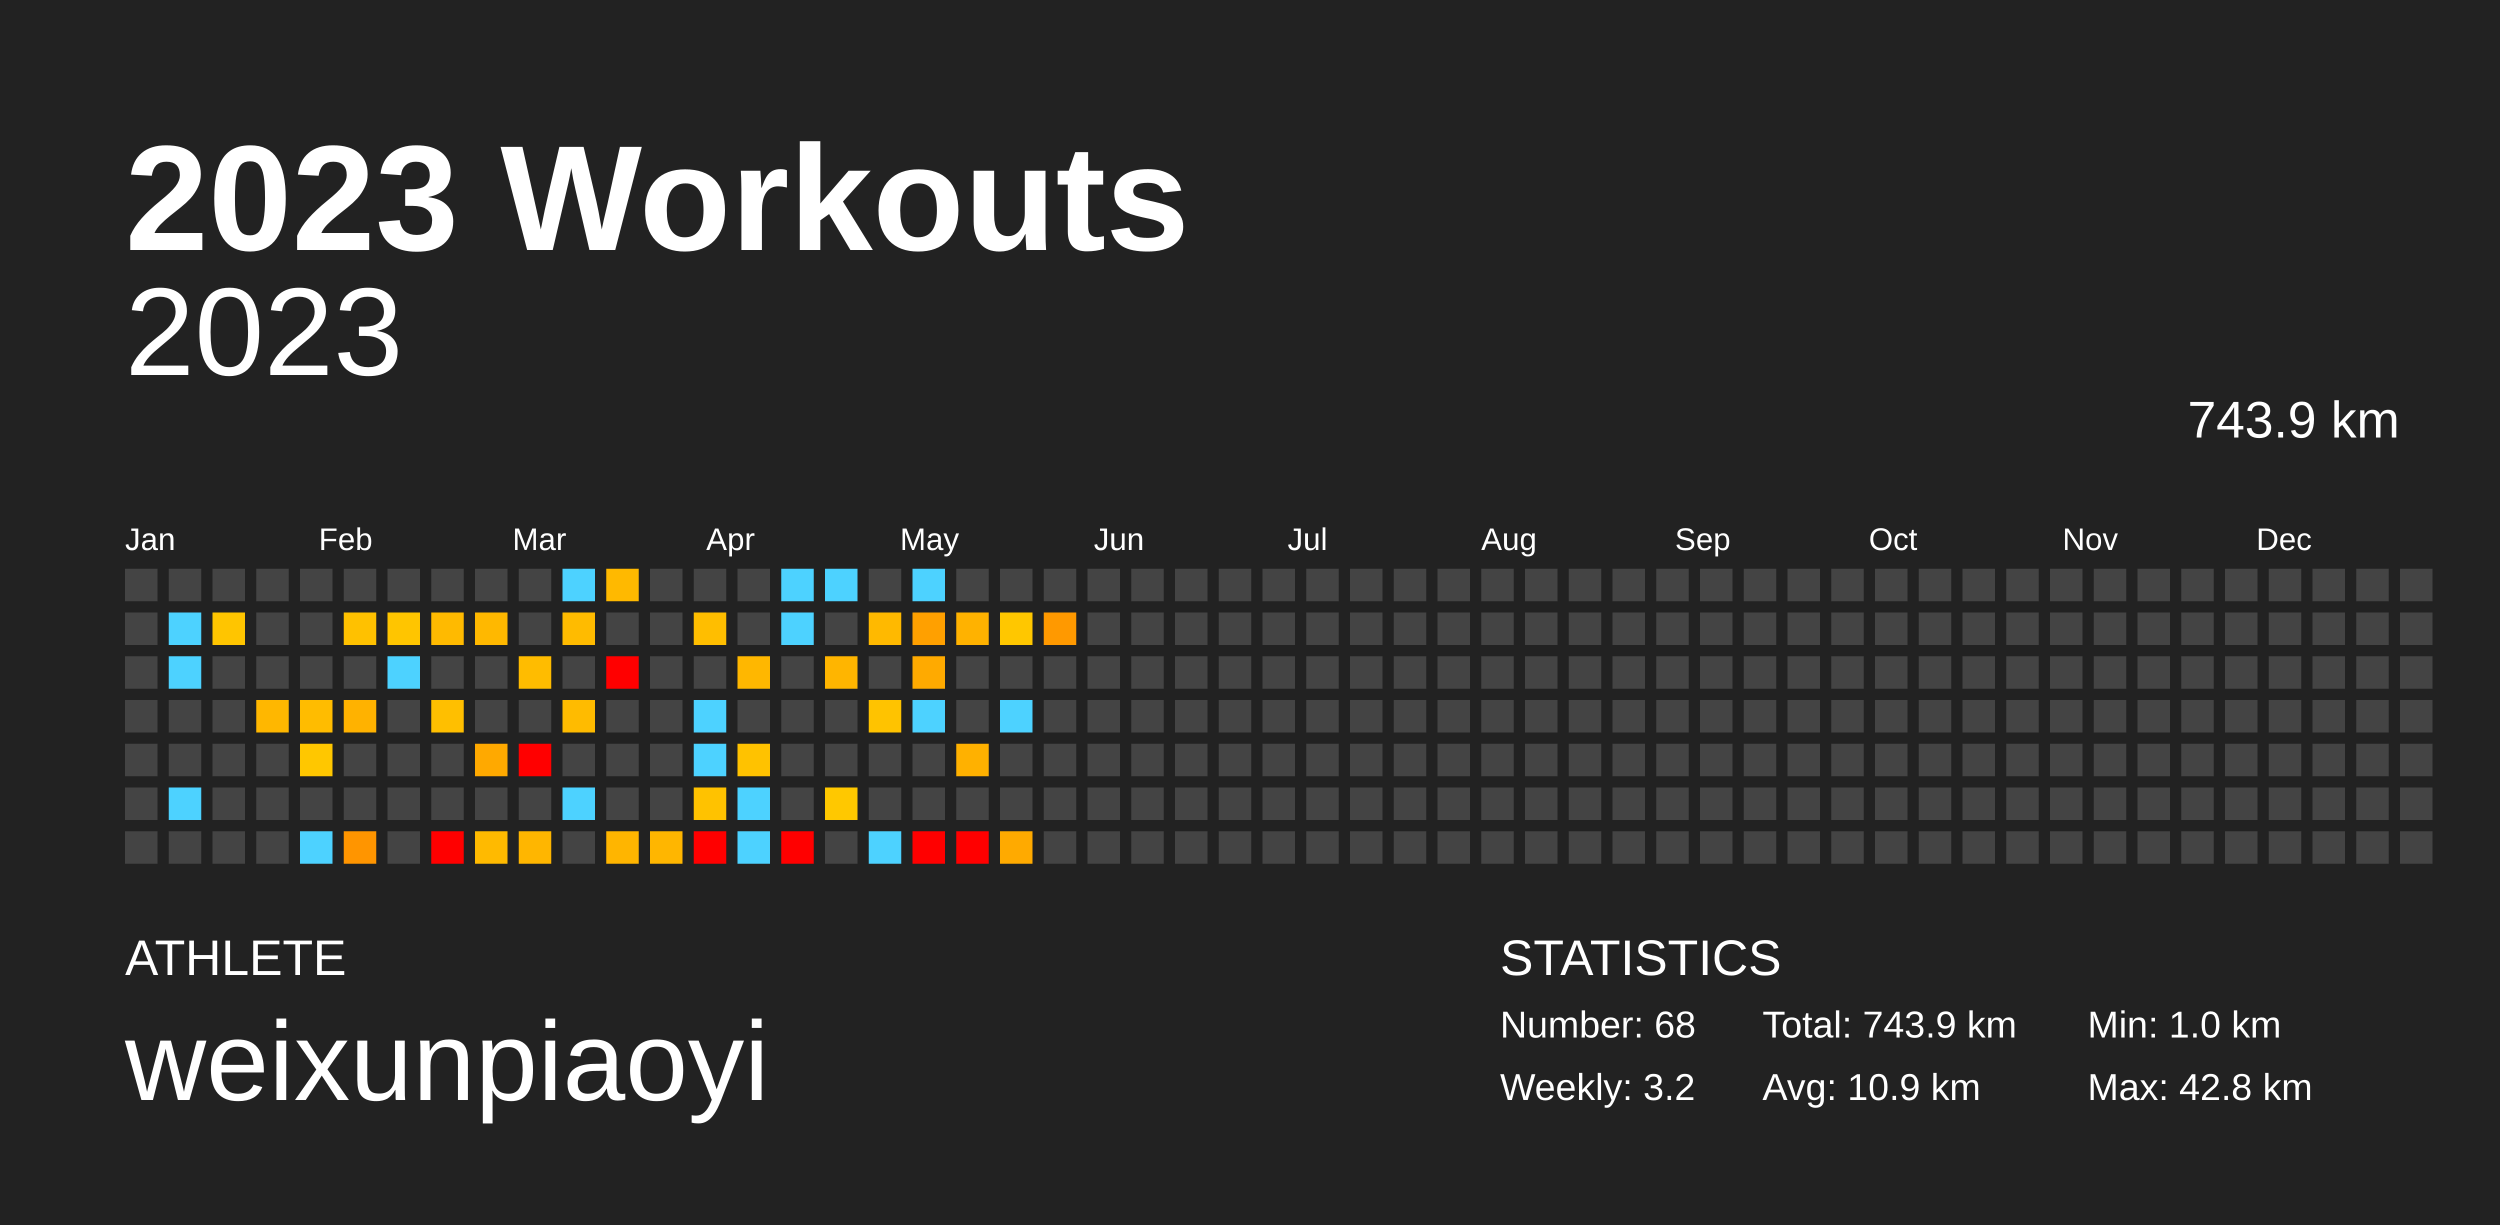
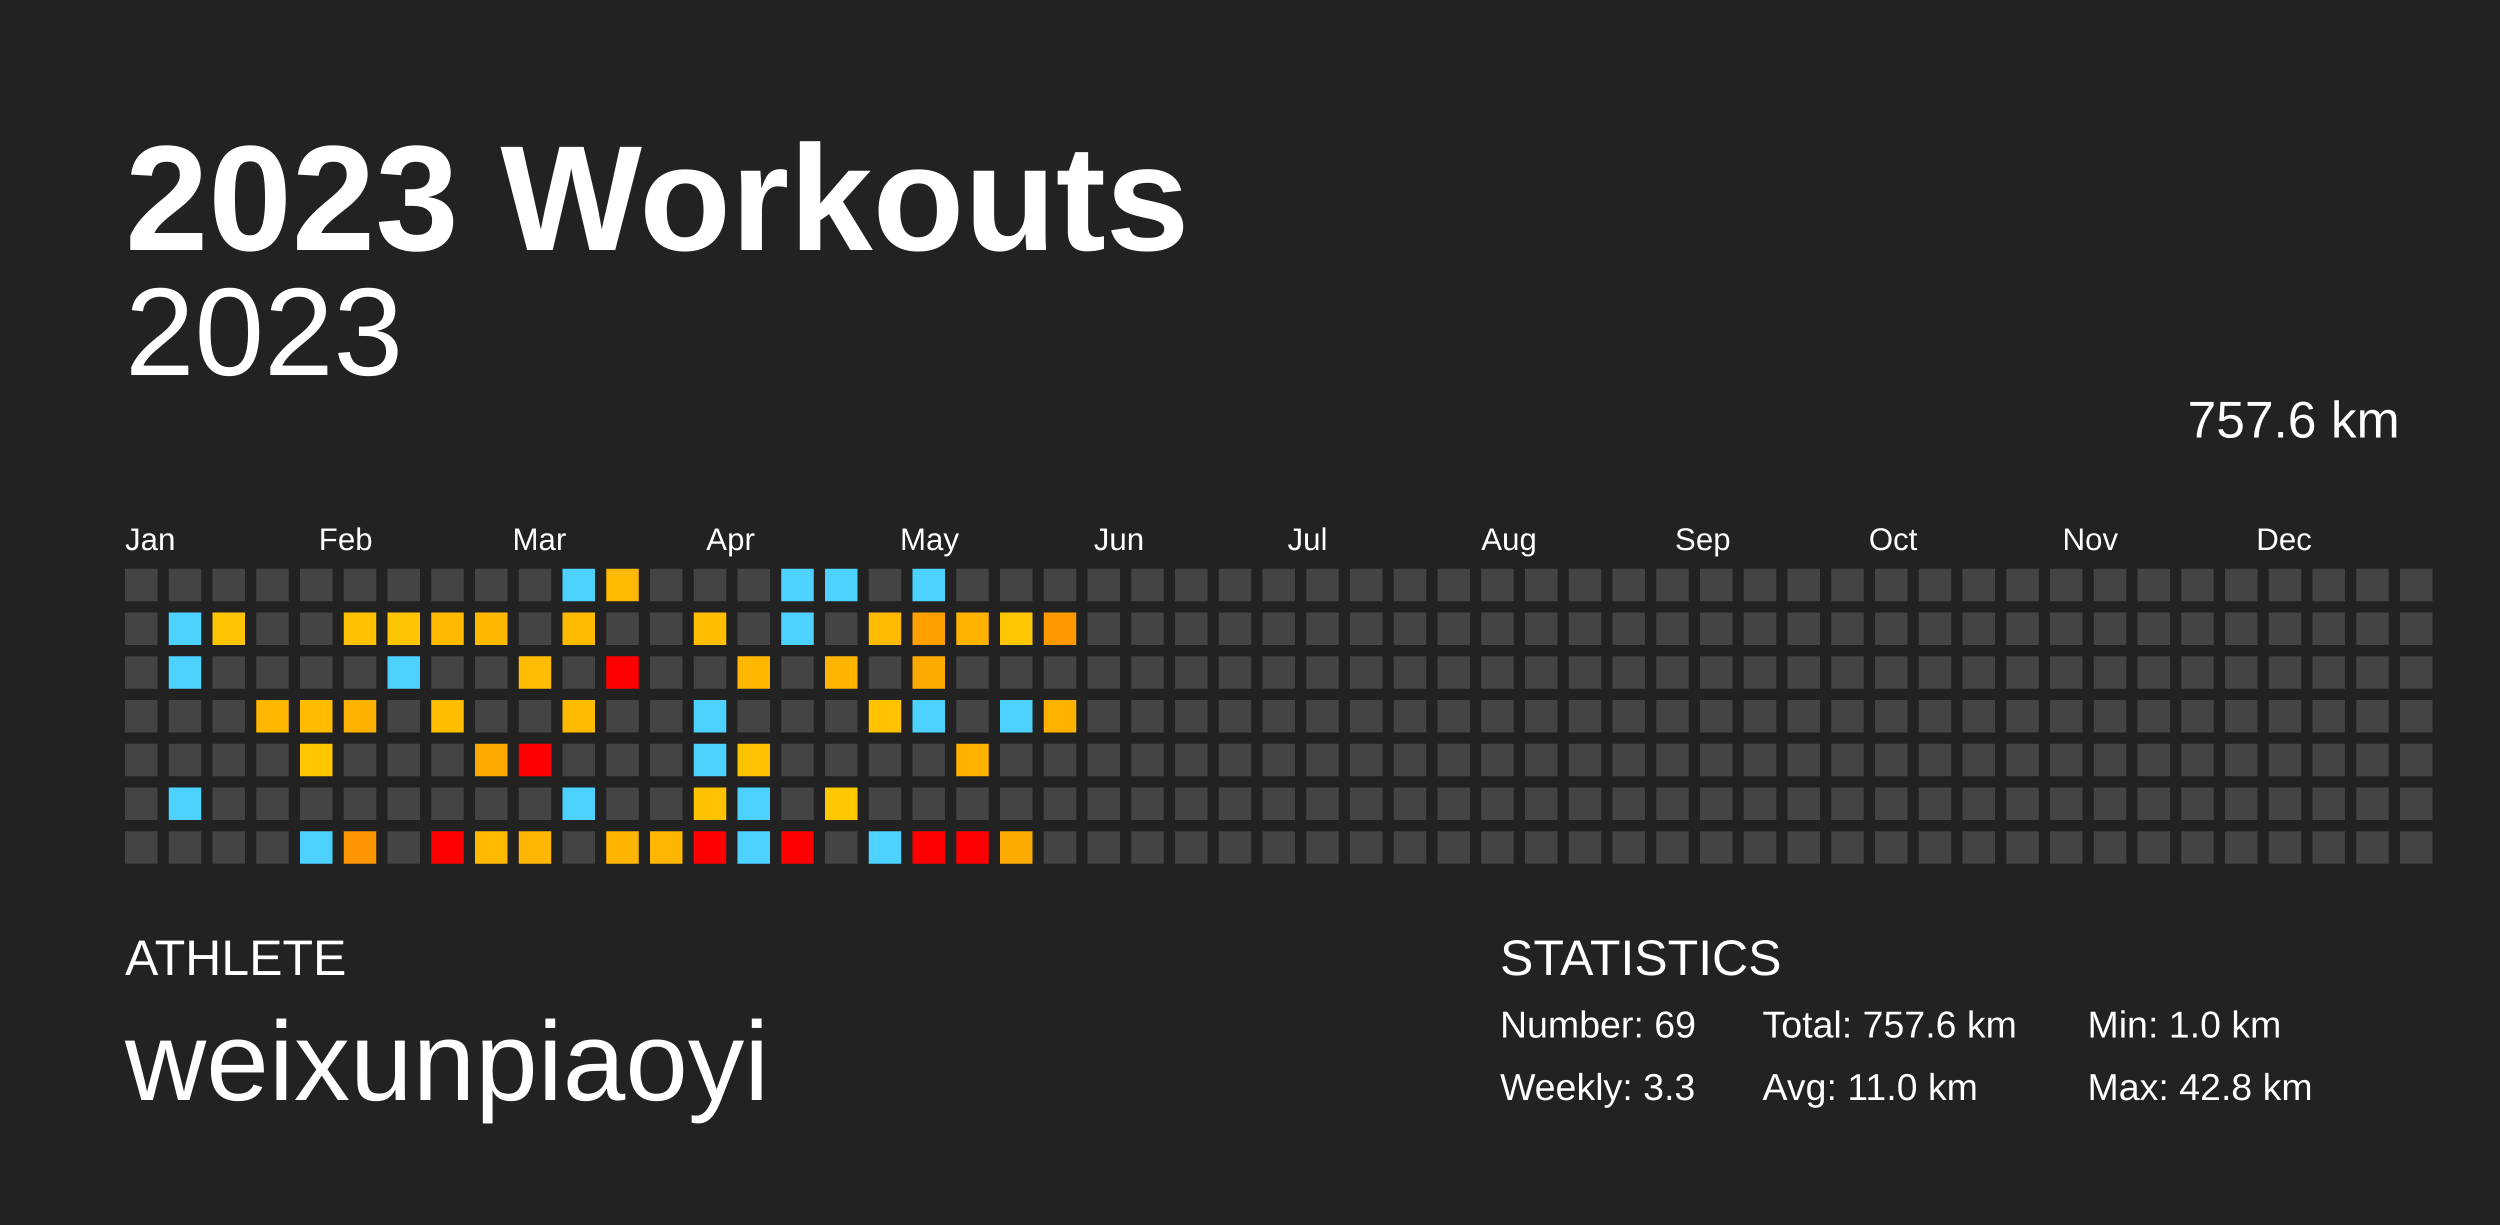
<svg xmlns="http://www.w3.org/2000/svg" baseProfile="full" height="98mm" version="1.1" viewBox="0,0,200,98" width="200mm">
  <defs />
  <rect fill="#222222" height="98" width="200" x="0" y="0" />
  <text fill="#FFFFFF" style="font-size:12px; font-family:Arial; font-weight:bold;" x="10" y="20">2023 Workouts</text>
  <text fill="#FFFFFF" style="font-size:4px; font-family:Arial" x="10" y="78">ATHLETE</text>
  <text fill="#FFFFFF" style="font-size:9px; font-family:Arial" x="10" y="88">weixunpiaoyi</text>
  <text fill="#FFFFFF" style="font-size:4px; font-family:Arial" x="120" y="78">STATISTICS</text>
-   <text fill="#FFFFFF" style="font-size:3px; font-family:Arial" x="120" y="83">Number: 68</text>
-   <text fill="#FFFFFF" style="font-size:3px; font-family:Arial" x="120" y="88">Weekly: 3.2</text>
-   <text fill="#FFFFFF" style="font-size:3px; font-family:Arial" x="141" y="83">Total: 743.9 km</text>
-   <text fill="#FFFFFF" style="font-size:3px; font-family:Arial" x="141" y="88">Avg: 10.9 km</text>
+   <text fill="#FFFFFF" style="font-size:3px; font-family:Arial" x="120" y="83">Number: 69</text>
+   <text fill="#FFFFFF" style="font-size:3px; font-family:Arial" x="120" y="88">Weekly: 3.3</text>
+   <text fill="#FFFFFF" style="font-size:3px; font-family:Arial" x="141" y="83">Total: 757.6 km</text>
+   <text fill="#FFFFFF" style="font-size:3px; font-family:Arial" x="141" y="88">Avg: 11.0 km</text>
  <text fill="#FFFFFF" style="font-size:3px; font-family:Arial" x="167" y="83">Min: 1.0 km</text>
  <text fill="#FFFFFF" style="font-size:3px; font-family:Arial" x="167" y="88">Max: 42.8 km</text>
  <text alignment-baseline="hanging" fill="#FFFFFF" style="font-size:10.0px; font-family:Arial;" x="10" y="30">2023</text>
-   <text alignment-baseline="hanging" fill="#FFFFFF" style="font-size:4.125px; font-family:Arial;" x="175" y="35">743.9 km</text>
+   <text alignment-baseline="hanging" fill="#FFFFFF" style="font-size:4.125px; font-family:Arial;" x="175" y="35">757.6 km</text>
  <text fill="#FFFFFF" style="font-size:2.5px; font-family:Arial" x="10.0" y="44">Jan</text>
  <text fill="#FFFFFF" style="font-size:2.5px; font-family:Arial" x="25.5" y="44">Feb</text>
  <text fill="#FFFFFF" style="font-size:2.5px; font-family:Arial" x="41.0" y="44">Mar</text>
  <text fill="#FFFFFF" style="font-size:2.5px; font-family:Arial" x="56.5" y="44">Apr</text>
  <text fill="#FFFFFF" style="font-size:2.5px; font-family:Arial" x="72.0" y="44">May</text>
  <text fill="#FFFFFF" style="font-size:2.5px; font-family:Arial" x="87.5" y="44">Jun</text>
  <text fill="#FFFFFF" style="font-size:2.5px; font-family:Arial" x="103.0" y="44">Jul</text>
  <text fill="#FFFFFF" style="font-size:2.5px; font-family:Arial" x="118.5" y="44">Aug</text>
  <text fill="#FFFFFF" style="font-size:2.5px; font-family:Arial" x="134.0" y="44">Sep</text>
  <text fill="#FFFFFF" style="font-size:2.5px; font-family:Arial" x="149.5" y="44">Oct</text>
  <text fill="#FFFFFF" style="font-size:2.5px; font-family:Arial" x="165.0" y="44">Nov</text>
  <text fill="#FFFFFF" style="font-size:2.5px; font-family:Arial" x="180.5" y="44">Dec</text>
  <rect fill="#444444" height="2.6" width="2.6" x="10.0" y="45.5" />
  <rect fill="#444444" height="2.6" width="2.6" x="10.0" y="49.0" />
  <rect fill="#444444" height="2.6" width="2.6" x="10.0" y="52.5" />
  <rect fill="#444444" height="2.6" width="2.6" x="10.0" y="56.0" />
  <rect fill="#444444" height="2.6" width="2.6" x="10.0" y="59.5" />
  <rect fill="#444444" height="2.6" width="2.6" x="10.0" y="63.0" />
  <rect fill="#444444" height="2.6" width="2.6" x="10.0" y="66.5" />
  <rect fill="#444444" height="2.6" width="2.6" x="13.5" y="45.5" />
  <rect fill="#4dd2ff" height="2.6" width="2.6" x="13.5" y="49.0" />
  <rect fill="#4dd2ff" height="2.6" width="2.6" x="13.5" y="52.5" />
  <rect fill="#444444" height="2.6" width="2.6" x="13.5" y="56.0" />
  <rect fill="#444444" height="2.6" width="2.6" x="13.5" y="59.5" />
  <rect fill="#4dd2ff" height="2.6" width="2.6" x="13.5" y="63.0" />
  <rect fill="#444444" height="2.6" width="2.6" x="13.5" y="66.5" />
  <rect fill="#444444" height="2.6" width="2.6" x="17.0" y="45.5" />
  <rect fill="#ffc500" height="2.6" width="2.6" x="17.0" y="49.0" />
  <rect fill="#444444" height="2.6" width="2.6" x="17.0" y="52.5" />
  <rect fill="#444444" height="2.6" width="2.6" x="17.0" y="56.0" />
  <rect fill="#444444" height="2.6" width="2.6" x="17.0" y="59.5" />
  <rect fill="#444444" height="2.6" width="2.6" x="17.0" y="63.0" />
  <rect fill="#444444" height="2.6" width="2.6" x="17.0" y="66.5" />
  <rect fill="#444444" height="2.6" width="2.6" x="20.5" y="45.5" />
  <rect fill="#444444" height="2.6" width="2.6" x="20.5" y="49.0" />
  <rect fill="#444444" height="2.6" width="2.6" x="20.5" y="52.5" />
  <rect fill="#ffb700" height="2.6" width="2.6" x="20.5" y="56.0" />
  <rect fill="#444444" height="2.6" width="2.6" x="20.5" y="59.5" />
  <rect fill="#444444" height="2.6" width="2.6" x="20.5" y="63.0" />
  <rect fill="#444444" height="2.6" width="2.6" x="20.5" y="66.5" />
  <rect fill="#444444" height="2.6" width="2.6" x="24.0" y="45.5" />
  <rect fill="#444444" height="2.6" width="2.6" x="24.0" y="49.0" />
  <rect fill="#444444" height="2.6" width="2.6" x="24.0" y="52.5" />
  <rect fill="#ffbc00" height="2.6" width="2.6" x="24.0" y="56.0" />
  <rect fill="#ffc700" height="2.6" width="2.6" x="24.0" y="59.5" />
  <rect fill="#444444" height="2.6" width="2.6" x="24.0" y="63.0" />
  <rect fill="#4dd2ff" height="2.6" width="2.6" x="24.0" y="66.5" />
  <rect fill="#444444" height="2.6" width="2.6" x="27.5" y="45.5" />
  <rect fill="#ffc100" height="2.6" width="2.6" x="27.5" y="49.0" />
  <rect fill="#444444" height="2.6" width="2.6" x="27.5" y="52.5" />
  <rect fill="#ffb200" height="2.6" width="2.6" x="27.5" y="56.0" />
  <rect fill="#444444" height="2.6" width="2.6" x="27.5" y="59.5" />
  <rect fill="#444444" height="2.6" width="2.6" x="27.5" y="63.0" />
  <rect fill="#ff9500" height="2.6" width="2.6" x="27.5" y="66.5" />
  <rect fill="#444444" height="2.6" width="2.6" x="31.0" y="45.5" />
  <rect fill="#ffc500" height="2.6" width="2.6" x="31.0" y="49.0" />
  <rect fill="#4dd2ff" height="2.6" width="2.6" x="31.0" y="52.5" />
  <rect fill="#444444" height="2.6" width="2.6" x="31.0" y="56.0" />
  <rect fill="#444444" height="2.6" width="2.6" x="31.0" y="59.5" />
  <rect fill="#444444" height="2.6" width="2.6" x="31.0" y="63.0" />
  <rect fill="#444444" height="2.6" width="2.6" x="31.0" y="66.5" />
  <rect fill="#444444" height="2.6" width="2.6" x="34.5" y="45.5" />
  <rect fill="#ffba00" height="2.6" width="2.6" x="34.5" y="49.0" />
  <rect fill="#444444" height="2.6" width="2.6" x="34.5" y="52.5" />
  <rect fill="#ffbf00" height="2.6" width="2.6" x="34.5" y="56.0" />
  <rect fill="#444444" height="2.6" width="2.6" x="34.5" y="59.5" />
  <rect fill="#444444" height="2.6" width="2.6" x="34.5" y="63.0" />
  <rect fill="red" height="2.6" width="2.6" x="34.5" y="66.5" />
  <rect fill="#444444" height="2.6" width="2.6" x="38.0" y="45.5" />
  <rect fill="#ffb800" height="2.6" width="2.6" x="38.0" y="49.0" />
  <rect fill="#444444" height="2.6" width="2.6" x="38.0" y="52.5" />
  <rect fill="#444444" height="2.6" width="2.6" x="38.0" y="56.0" />
  <rect fill="#ffa900" height="2.6" width="2.6" x="38.0" y="59.5" />
  <rect fill="#444444" height="2.6" width="2.6" x="38.0" y="63.0" />
  <rect fill="#ffba00" height="2.6" width="2.6" x="38.0" y="66.5" />
  <rect fill="#444444" height="2.6" width="2.6" x="41.5" y="45.5" />
  <rect fill="#444444" height="2.6" width="2.6" x="41.5" y="49.0" />
  <rect fill="#ffbc00" height="2.6" width="2.6" x="41.5" y="52.5" />
  <rect fill="#444444" height="2.6" width="2.6" x="41.5" y="56.0" />
  <rect fill="red" height="2.6" width="2.6" x="41.5" y="59.5" />
  <rect fill="#444444" height="2.6" width="2.6" x="41.5" y="63.0" />
  <rect fill="#ffb600" height="2.6" width="2.6" x="41.5" y="66.5" />
  <rect fill="#4dd2ff" height="2.6" width="2.6" x="45.0" y="45.5" />
  <rect fill="#ffbb00" height="2.6" width="2.6" x="45.0" y="49.0" />
  <rect fill="#444444" height="2.6" width="2.6" x="45.0" y="52.5" />
  <rect fill="#ffbb00" height="2.6" width="2.6" x="45.0" y="56.0" />
  <rect fill="#444444" height="2.6" width="2.6" x="45.0" y="59.5" />
  <rect fill="#4dd2ff" height="2.6" width="2.6" x="45.0" y="63.0" />
  <rect fill="#444444" height="2.6" width="2.6" x="45.0" y="66.5" />
  <rect fill="#ffb900" height="2.6" width="2.6" x="48.5" y="45.5" />
  <rect fill="#444444" height="2.6" width="2.6" x="48.5" y="49.0" />
  <rect fill="red" height="2.6" width="2.6" x="48.5" y="52.5" />
  <rect fill="#444444" height="2.6" width="2.6" x="48.5" y="56.0" />
  <rect fill="#444444" height="2.6" width="2.6" x="48.5" y="59.5" />
  <rect fill="#444444" height="2.6" width="2.6" x="48.5" y="63.0" />
  <rect fill="#ffb500" height="2.6" width="2.6" x="48.5" y="66.5" />
  <rect fill="#444444" height="2.6" width="2.6" x="52.0" y="45.5" />
  <rect fill="#444444" height="2.6" width="2.6" x="52.0" y="49.0" />
  <rect fill="#444444" height="2.6" width="2.6" x="52.0" y="52.5" />
  <rect fill="#444444" height="2.6" width="2.6" x="52.0" y="56.0" />
  <rect fill="#444444" height="2.6" width="2.6" x="52.0" y="59.5" />
  <rect fill="#444444" height="2.6" width="2.6" x="52.0" y="63.0" />
  <rect fill="#ffb600" height="2.6" width="2.6" x="52.0" y="66.5" />
  <rect fill="#444444" height="2.6" width="2.6" x="55.5" y="45.5" />
  <rect fill="#ffbe00" height="2.6" width="2.6" x="55.5" y="49.0" />
  <rect fill="#444444" height="2.6" width="2.6" x="55.5" y="52.5" />
  <rect fill="#4dd2ff" height="2.6" width="2.6" x="55.5" y="56.0" />
  <rect fill="#4dd2ff" height="2.6" width="2.6" x="55.5" y="59.5" />
  <rect fill="#ffc200" height="2.6" width="2.6" x="55.5" y="63.0" />
  <rect fill="red" height="2.6" width="2.6" x="55.5" y="66.5" />
  <rect fill="#444444" height="2.6" width="2.6" x="59.0" y="45.5" />
  <rect fill="#444444" height="2.6" width="2.6" x="59.0" y="49.0" />
  <rect fill="#ffb700" height="2.6" width="2.6" x="59.0" y="52.5" />
  <rect fill="#444444" height="2.6" width="2.6" x="59.0" y="56.0" />
  <rect fill="#ffc200" height="2.6" width="2.6" x="59.0" y="59.5" />
  <rect fill="#4dd2ff" height="2.6" width="2.6" x="59.0" y="63.0" />
  <rect fill="#4dd2ff" height="2.6" width="2.6" x="59.0" y="66.5" />
  <rect fill="#4dd2ff" height="2.6" width="2.6" x="62.5" y="45.5" />
  <rect fill="#4dd2ff" height="2.6" width="2.6" x="62.5" y="49.0" />
  <rect fill="#444444" height="2.6" width="2.6" x="62.5" y="52.5" />
  <rect fill="#444444" height="2.6" width="2.6" x="62.5" y="56.0" />
  <rect fill="#444444" height="2.6" width="2.6" x="62.5" y="59.5" />
  <rect fill="#444444" height="2.6" width="2.6" x="62.5" y="63.0" />
  <rect fill="red" height="2.6" width="2.6" x="62.5" y="66.5" />
  <rect fill="#4dd2ff" height="2.6" width="2.6" x="66.0" y="45.5" />
  <rect fill="#444444" height="2.6" width="2.6" x="66.0" y="49.0" />
  <rect fill="#ffb500" height="2.6" width="2.6" x="66.0" y="52.5" />
  <rect fill="#444444" height="2.6" width="2.6" x="66.0" y="56.0" />
  <rect fill="#444444" height="2.6" width="2.6" x="66.0" y="59.5" />
  <rect fill="#ffc800" height="2.6" width="2.6" x="66.0" y="63.0" />
  <rect fill="#444444" height="2.6" width="2.6" x="66.0" y="66.5" />
  <rect fill="#444444" height="2.6" width="2.6" x="69.5" y="45.5" />
  <rect fill="#ffb900" height="2.6" width="2.6" x="69.5" y="49.0" />
  <rect fill="#444444" height="2.6" width="2.6" x="69.5" y="52.5" />
  <rect fill="#ffc300" height="2.6" width="2.6" x="69.5" y="56.0" />
  <rect fill="#444444" height="2.6" width="2.6" x="69.5" y="59.5" />
  <rect fill="#444444" height="2.6" width="2.6" x="69.5" y="63.0" />
  <rect fill="#4dd2ff" height="2.6" width="2.6" x="69.5" y="66.5" />
  <rect fill="#4dd2ff" height="2.6" width="2.6" x="73.0" y="45.5" />
  <rect fill="#ffa000" height="2.6" width="2.6" x="73.0" y="49.0" />
  <rect fill="#ffaa00" height="2.6" width="2.6" x="73.0" y="52.5" />
  <rect fill="#4dd2ff" height="2.6" width="2.6" x="73.0" y="56.0" />
  <rect fill="#444444" height="2.6" width="2.6" x="73.0" y="59.5" />
  <rect fill="#444444" height="2.6" width="2.6" x="73.0" y="63.0" />
  <rect fill="red" height="2.6" width="2.6" x="73.0" y="66.5" />
  <rect fill="#444444" height="2.6" width="2.6" x="76.5" y="45.5" />
  <rect fill="#ffb200" height="2.6" width="2.6" x="76.5" y="49.0" />
  <rect fill="#444444" height="2.6" width="2.6" x="76.5" y="52.5" />
  <rect fill="#444444" height="2.6" width="2.6" x="76.5" y="56.0" />
  <rect fill="#ffb100" height="2.6" width="2.6" x="76.5" y="59.5" />
  <rect fill="#444444" height="2.6" width="2.6" x="76.5" y="63.0" />
  <rect fill="red" height="2.6" width="2.6" x="76.5" y="66.5" />
  <rect fill="#444444" height="2.6" width="2.6" x="80.0" y="45.5" />
  <rect fill="#ffc700" height="2.6" width="2.6" x="80.0" y="49.0" />
  <rect fill="#444444" height="2.6" width="2.6" x="80.0" y="52.5" />
  <rect fill="#4dd2ff" height="2.6" width="2.6" x="80.0" y="56.0" />
  <rect fill="#444444" height="2.6" width="2.6" x="80.0" y="59.5" />
  <rect fill="#444444" height="2.6" width="2.6" x="80.0" y="63.0" />
  <rect fill="#ffaa00" height="2.6" width="2.6" x="80.0" y="66.5" />
  <rect fill="#444444" height="2.6" width="2.6" x="83.5" y="45.5" />
  <rect fill="#ff9900" height="2.6" width="2.6" x="83.5" y="49.0" />
  <rect fill="#444444" height="2.6" width="2.6" x="83.5" y="52.5" />
-   <rect fill="#444444" height="2.6" width="2.6" x="83.5" y="56.0" />
+   <rect fill="#ffb200" height="2.6" width="2.6" x="83.5" y="56.0" />
  <rect fill="#444444" height="2.6" width="2.6" x="83.5" y="59.5" />
  <rect fill="#444444" height="2.6" width="2.6" x="83.5" y="63.0" />
  <rect fill="#444444" height="2.6" width="2.6" x="83.5" y="66.5" />
  <rect fill="#444444" height="2.6" width="2.6" x="87.0" y="45.5" />
  <rect fill="#444444" height="2.6" width="2.6" x="87.0" y="49.0" />
  <rect fill="#444444" height="2.6" width="2.6" x="87.0" y="52.5" />
  <rect fill="#444444" height="2.6" width="2.6" x="87.0" y="56.0" />
  <rect fill="#444444" height="2.6" width="2.6" x="87.0" y="59.5" />
  <rect fill="#444444" height="2.6" width="2.6" x="87.0" y="63.0" />
  <rect fill="#444444" height="2.6" width="2.6" x="87.0" y="66.5" />
  <rect fill="#444444" height="2.6" width="2.6" x="90.5" y="45.5" />
  <rect fill="#444444" height="2.6" width="2.6" x="90.5" y="49.0" />
  <rect fill="#444444" height="2.6" width="2.6" x="90.5" y="52.5" />
  <rect fill="#444444" height="2.6" width="2.6" x="90.5" y="56.0" />
  <rect fill="#444444" height="2.6" width="2.6" x="90.5" y="59.5" />
  <rect fill="#444444" height="2.6" width="2.6" x="90.5" y="63.0" />
  <rect fill="#444444" height="2.6" width="2.6" x="90.5" y="66.5" />
  <rect fill="#444444" height="2.6" width="2.6" x="94.0" y="45.5" />
  <rect fill="#444444" height="2.6" width="2.6" x="94.0" y="49.0" />
  <rect fill="#444444" height="2.6" width="2.6" x="94.0" y="52.5" />
  <rect fill="#444444" height="2.6" width="2.6" x="94.0" y="56.0" />
  <rect fill="#444444" height="2.6" width="2.6" x="94.0" y="59.5" />
  <rect fill="#444444" height="2.6" width="2.6" x="94.0" y="63.0" />
  <rect fill="#444444" height="2.6" width="2.6" x="94.0" y="66.5" />
  <rect fill="#444444" height="2.6" width="2.6" x="97.5" y="45.5" />
  <rect fill="#444444" height="2.6" width="2.6" x="97.5" y="49.0" />
  <rect fill="#444444" height="2.6" width="2.6" x="97.5" y="52.5" />
  <rect fill="#444444" height="2.6" width="2.6" x="97.5" y="56.0" />
  <rect fill="#444444" height="2.6" width="2.6" x="97.5" y="59.5" />
  <rect fill="#444444" height="2.6" width="2.6" x="97.5" y="63.0" />
  <rect fill="#444444" height="2.6" width="2.6" x="97.5" y="66.5" />
  <rect fill="#444444" height="2.6" width="2.6" x="101.0" y="45.5" />
  <rect fill="#444444" height="2.6" width="2.6" x="101.0" y="49.0" />
  <rect fill="#444444" height="2.6" width="2.6" x="101.0" y="52.5" />
  <rect fill="#444444" height="2.6" width="2.6" x="101.0" y="56.0" />
  <rect fill="#444444" height="2.6" width="2.6" x="101.0" y="59.5" />
  <rect fill="#444444" height="2.6" width="2.6" x="101.0" y="63.0" />
  <rect fill="#444444" height="2.6" width="2.6" x="101.0" y="66.5" />
  <rect fill="#444444" height="2.6" width="2.6" x="104.5" y="45.5" />
  <rect fill="#444444" height="2.6" width="2.6" x="104.5" y="49.0" />
  <rect fill="#444444" height="2.6" width="2.6" x="104.5" y="52.5" />
  <rect fill="#444444" height="2.6" width="2.6" x="104.5" y="56.0" />
  <rect fill="#444444" height="2.6" width="2.6" x="104.5" y="59.5" />
  <rect fill="#444444" height="2.6" width="2.6" x="104.5" y="63.0" />
  <rect fill="#444444" height="2.6" width="2.6" x="104.5" y="66.5" />
  <rect fill="#444444" height="2.6" width="2.6" x="108.0" y="45.5" />
  <rect fill="#444444" height="2.6" width="2.6" x="108.0" y="49.0" />
  <rect fill="#444444" height="2.6" width="2.6" x="108.0" y="52.5" />
  <rect fill="#444444" height="2.6" width="2.6" x="108.0" y="56.0" />
  <rect fill="#444444" height="2.6" width="2.6" x="108.0" y="59.5" />
  <rect fill="#444444" height="2.6" width="2.6" x="108.0" y="63.0" />
  <rect fill="#444444" height="2.6" width="2.6" x="108.0" y="66.5" />
  <rect fill="#444444" height="2.6" width="2.6" x="111.5" y="45.5" />
  <rect fill="#444444" height="2.6" width="2.6" x="111.5" y="49.0" />
  <rect fill="#444444" height="2.6" width="2.6" x="111.5" y="52.5" />
  <rect fill="#444444" height="2.6" width="2.6" x="111.5" y="56.0" />
  <rect fill="#444444" height="2.6" width="2.6" x="111.5" y="59.5" />
  <rect fill="#444444" height="2.6" width="2.6" x="111.5" y="63.0" />
  <rect fill="#444444" height="2.6" width="2.6" x="111.5" y="66.5" />
  <rect fill="#444444" height="2.6" width="2.6" x="115.0" y="45.5" />
  <rect fill="#444444" height="2.6" width="2.6" x="115.0" y="49.0" />
  <rect fill="#444444" height="2.6" width="2.6" x="115.0" y="52.5" />
  <rect fill="#444444" height="2.6" width="2.6" x="115.0" y="56.0" />
  <rect fill="#444444" height="2.6" width="2.6" x="115.0" y="59.5" />
  <rect fill="#444444" height="2.6" width="2.6" x="115.0" y="63.0" />
  <rect fill="#444444" height="2.6" width="2.6" x="115.0" y="66.5" />
  <rect fill="#444444" height="2.6" width="2.6" x="118.5" y="45.5" />
  <rect fill="#444444" height="2.6" width="2.6" x="118.5" y="49.0" />
  <rect fill="#444444" height="2.6" width="2.6" x="118.5" y="52.5" />
  <rect fill="#444444" height="2.6" width="2.6" x="118.5" y="56.0" />
  <rect fill="#444444" height="2.6" width="2.6" x="118.5" y="59.5" />
  <rect fill="#444444" height="2.6" width="2.6" x="118.5" y="63.0" />
  <rect fill="#444444" height="2.6" width="2.6" x="118.5" y="66.5" />
  <rect fill="#444444" height="2.6" width="2.6" x="122.0" y="45.5" />
  <rect fill="#444444" height="2.6" width="2.6" x="122.0" y="49.0" />
  <rect fill="#444444" height="2.6" width="2.6" x="122.0" y="52.5" />
  <rect fill="#444444" height="2.6" width="2.6" x="122.0" y="56.0" />
  <rect fill="#444444" height="2.6" width="2.6" x="122.0" y="59.5" />
  <rect fill="#444444" height="2.6" width="2.6" x="122.0" y="63.0" />
  <rect fill="#444444" height="2.6" width="2.6" x="122.0" y="66.5" />
  <rect fill="#444444" height="2.6" width="2.6" x="125.5" y="45.5" />
  <rect fill="#444444" height="2.6" width="2.6" x="125.5" y="49.0" />
  <rect fill="#444444" height="2.6" width="2.6" x="125.5" y="52.5" />
  <rect fill="#444444" height="2.6" width="2.6" x="125.5" y="56.0" />
  <rect fill="#444444" height="2.6" width="2.6" x="125.5" y="59.5" />
  <rect fill="#444444" height="2.6" width="2.6" x="125.5" y="63.0" />
  <rect fill="#444444" height="2.6" width="2.6" x="125.5" y="66.5" />
  <rect fill="#444444" height="2.6" width="2.6" x="129.0" y="45.5" />
  <rect fill="#444444" height="2.6" width="2.6" x="129.0" y="49.0" />
  <rect fill="#444444" height="2.6" width="2.6" x="129.0" y="52.5" />
  <rect fill="#444444" height="2.6" width="2.6" x="129.0" y="56.0" />
  <rect fill="#444444" height="2.6" width="2.6" x="129.0" y="59.5" />
  <rect fill="#444444" height="2.6" width="2.6" x="129.0" y="63.0" />
  <rect fill="#444444" height="2.6" width="2.6" x="129.0" y="66.5" />
  <rect fill="#444444" height="2.6" width="2.6" x="132.5" y="45.5" />
  <rect fill="#444444" height="2.6" width="2.6" x="132.5" y="49.0" />
  <rect fill="#444444" height="2.6" width="2.6" x="132.5" y="52.5" />
  <rect fill="#444444" height="2.6" width="2.6" x="132.5" y="56.0" />
  <rect fill="#444444" height="2.6" width="2.6" x="132.5" y="59.5" />
  <rect fill="#444444" height="2.6" width="2.6" x="132.5" y="63.0" />
  <rect fill="#444444" height="2.6" width="2.6" x="132.5" y="66.5" />
  <rect fill="#444444" height="2.6" width="2.6" x="136.0" y="45.5" />
  <rect fill="#444444" height="2.6" width="2.6" x="136.0" y="49.0" />
  <rect fill="#444444" height="2.6" width="2.6" x="136.0" y="52.5" />
  <rect fill="#444444" height="2.6" width="2.6" x="136.0" y="56.0" />
  <rect fill="#444444" height="2.6" width="2.6" x="136.0" y="59.5" />
  <rect fill="#444444" height="2.6" width="2.6" x="136.0" y="63.0" />
  <rect fill="#444444" height="2.6" width="2.6" x="136.0" y="66.5" />
  <rect fill="#444444" height="2.6" width="2.6" x="139.5" y="45.5" />
  <rect fill="#444444" height="2.6" width="2.6" x="139.5" y="49.0" />
  <rect fill="#444444" height="2.6" width="2.6" x="139.5" y="52.5" />
  <rect fill="#444444" height="2.6" width="2.6" x="139.5" y="56.0" />
  <rect fill="#444444" height="2.6" width="2.6" x="139.5" y="59.5" />
  <rect fill="#444444" height="2.6" width="2.6" x="139.5" y="63.0" />
  <rect fill="#444444" height="2.6" width="2.6" x="139.5" y="66.5" />
  <rect fill="#444444" height="2.6" width="2.6" x="143.0" y="45.5" />
  <rect fill="#444444" height="2.6" width="2.6" x="143.0" y="49.0" />
  <rect fill="#444444" height="2.6" width="2.6" x="143.0" y="52.5" />
  <rect fill="#444444" height="2.6" width="2.6" x="143.0" y="56.0" />
  <rect fill="#444444" height="2.6" width="2.6" x="143.0" y="59.5" />
  <rect fill="#444444" height="2.6" width="2.6" x="143.0" y="63.0" />
  <rect fill="#444444" height="2.6" width="2.6" x="143.0" y="66.5" />
  <rect fill="#444444" height="2.6" width="2.6" x="146.5" y="45.5" />
  <rect fill="#444444" height="2.6" width="2.6" x="146.5" y="49.0" />
  <rect fill="#444444" height="2.6" width="2.6" x="146.5" y="52.5" />
  <rect fill="#444444" height="2.6" width="2.6" x="146.5" y="56.0" />
  <rect fill="#444444" height="2.6" width="2.6" x="146.5" y="59.5" />
  <rect fill="#444444" height="2.6" width="2.6" x="146.5" y="63.0" />
  <rect fill="#444444" height="2.6" width="2.6" x="146.5" y="66.5" />
  <rect fill="#444444" height="2.6" width="2.6" x="150.0" y="45.5" />
  <rect fill="#444444" height="2.6" width="2.6" x="150.0" y="49.0" />
  <rect fill="#444444" height="2.6" width="2.6" x="150.0" y="52.5" />
  <rect fill="#444444" height="2.6" width="2.6" x="150.0" y="56.0" />
  <rect fill="#444444" height="2.6" width="2.6" x="150.0" y="59.5" />
  <rect fill="#444444" height="2.6" width="2.6" x="150.0" y="63.0" />
  <rect fill="#444444" height="2.6" width="2.6" x="150.0" y="66.5" />
  <rect fill="#444444" height="2.6" width="2.6" x="153.5" y="45.5" />
  <rect fill="#444444" height="2.6" width="2.6" x="153.5" y="49.0" />
  <rect fill="#444444" height="2.6" width="2.6" x="153.5" y="52.5" />
  <rect fill="#444444" height="2.6" width="2.6" x="153.5" y="56.0" />
  <rect fill="#444444" height="2.6" width="2.6" x="153.5" y="59.5" />
  <rect fill="#444444" height="2.6" width="2.6" x="153.5" y="63.0" />
  <rect fill="#444444" height="2.6" width="2.6" x="153.5" y="66.5" />
  <rect fill="#444444" height="2.6" width="2.6" x="157.0" y="45.5" />
  <rect fill="#444444" height="2.6" width="2.6" x="157.0" y="49.0" />
  <rect fill="#444444" height="2.6" width="2.6" x="157.0" y="52.5" />
  <rect fill="#444444" height="2.6" width="2.6" x="157.0" y="56.0" />
  <rect fill="#444444" height="2.6" width="2.6" x="157.0" y="59.5" />
  <rect fill="#444444" height="2.6" width="2.6" x="157.0" y="63.0" />
  <rect fill="#444444" height="2.6" width="2.6" x="157.0" y="66.5" />
  <rect fill="#444444" height="2.6" width="2.6" x="160.5" y="45.5" />
  <rect fill="#444444" height="2.6" width="2.6" x="160.5" y="49.0" />
  <rect fill="#444444" height="2.6" width="2.6" x="160.5" y="52.5" />
  <rect fill="#444444" height="2.6" width="2.6" x="160.5" y="56.0" />
  <rect fill="#444444" height="2.6" width="2.6" x="160.5" y="59.5" />
  <rect fill="#444444" height="2.6" width="2.6" x="160.5" y="63.0" />
  <rect fill="#444444" height="2.6" width="2.6" x="160.5" y="66.5" />
  <rect fill="#444444" height="2.6" width="2.6" x="164.0" y="45.5" />
  <rect fill="#444444" height="2.6" width="2.6" x="164.0" y="49.0" />
  <rect fill="#444444" height="2.6" width="2.6" x="164.0" y="52.5" />
  <rect fill="#444444" height="2.6" width="2.6" x="164.0" y="56.0" />
  <rect fill="#444444" height="2.6" width="2.6" x="164.0" y="59.5" />
  <rect fill="#444444" height="2.6" width="2.6" x="164.0" y="63.0" />
  <rect fill="#444444" height="2.6" width="2.6" x="164.0" y="66.5" />
  <rect fill="#444444" height="2.6" width="2.6" x="167.5" y="45.5" />
  <rect fill="#444444" height="2.6" width="2.6" x="167.5" y="49.0" />
  <rect fill="#444444" height="2.6" width="2.6" x="167.5" y="52.5" />
  <rect fill="#444444" height="2.6" width="2.6" x="167.5" y="56.0" />
  <rect fill="#444444" height="2.6" width="2.6" x="167.5" y="59.5" />
  <rect fill="#444444" height="2.6" width="2.6" x="167.5" y="63.0" />
  <rect fill="#444444" height="2.6" width="2.6" x="167.5" y="66.5" />
  <rect fill="#444444" height="2.6" width="2.6" x="171.0" y="45.5" />
  <rect fill="#444444" height="2.6" width="2.6" x="171.0" y="49.0" />
  <rect fill="#444444" height="2.6" width="2.6" x="171.0" y="52.5" />
  <rect fill="#444444" height="2.6" width="2.6" x="171.0" y="56.0" />
  <rect fill="#444444" height="2.6" width="2.6" x="171.0" y="59.5" />
  <rect fill="#444444" height="2.6" width="2.6" x="171.0" y="63.0" />
  <rect fill="#444444" height="2.6" width="2.6" x="171.0" y="66.5" />
  <rect fill="#444444" height="2.6" width="2.6" x="174.5" y="45.5" />
  <rect fill="#444444" height="2.6" width="2.6" x="174.5" y="49.0" />
  <rect fill="#444444" height="2.6" width="2.6" x="174.5" y="52.5" />
  <rect fill="#444444" height="2.6" width="2.6" x="174.5" y="56.0" />
  <rect fill="#444444" height="2.6" width="2.6" x="174.5" y="59.5" />
  <rect fill="#444444" height="2.6" width="2.6" x="174.5" y="63.0" />
  <rect fill="#444444" height="2.6" width="2.6" x="174.5" y="66.5" />
  <rect fill="#444444" height="2.6" width="2.6" x="178.0" y="45.5" />
  <rect fill="#444444" height="2.6" width="2.6" x="178.0" y="49.0" />
  <rect fill="#444444" height="2.6" width="2.6" x="178.0" y="52.5" />
  <rect fill="#444444" height="2.6" width="2.6" x="178.0" y="56.0" />
  <rect fill="#444444" height="2.6" width="2.6" x="178.0" y="59.5" />
  <rect fill="#444444" height="2.6" width="2.6" x="178.0" y="63.0" />
  <rect fill="#444444" height="2.6" width="2.6" x="178.0" y="66.5" />
  <rect fill="#444444" height="2.6" width="2.6" x="181.5" y="45.5" />
  <rect fill="#444444" height="2.6" width="2.6" x="181.5" y="49.0" />
  <rect fill="#444444" height="2.6" width="2.6" x="181.5" y="52.5" />
  <rect fill="#444444" height="2.6" width="2.6" x="181.5" y="56.0" />
  <rect fill="#444444" height="2.6" width="2.6" x="181.5" y="59.5" />
  <rect fill="#444444" height="2.6" width="2.6" x="181.5" y="63.0" />
  <rect fill="#444444" height="2.6" width="2.6" x="181.5" y="66.5" />
  <rect fill="#444444" height="2.6" width="2.6" x="185.0" y="45.5" />
  <rect fill="#444444" height="2.6" width="2.6" x="185.0" y="49.0" />
  <rect fill="#444444" height="2.6" width="2.6" x="185.0" y="52.5" />
  <rect fill="#444444" height="2.6" width="2.6" x="185.0" y="56.0" />
  <rect fill="#444444" height="2.6" width="2.6" x="185.0" y="59.5" />
  <rect fill="#444444" height="2.6" width="2.6" x="185.0" y="63.0" />
  <rect fill="#444444" height="2.6" width="2.6" x="185.0" y="66.5" />
  <rect fill="#444444" height="2.6" width="2.6" x="188.5" y="45.5" />
  <rect fill="#444444" height="2.6" width="2.6" x="188.5" y="49.0" />
  <rect fill="#444444" height="2.6" width="2.6" x="188.5" y="52.5" />
  <rect fill="#444444" height="2.6" width="2.6" x="188.5" y="56.0" />
  <rect fill="#444444" height="2.6" width="2.6" x="188.5" y="59.5" />
  <rect fill="#444444" height="2.6" width="2.6" x="188.5" y="63.0" />
  <rect fill="#444444" height="2.6" width="2.6" x="188.5" y="66.5" />
  <rect fill="#444444" height="2.6" width="2.6" x="192.0" y="45.5" />
  <rect fill="#444444" height="2.6" width="2.6" x="192.0" y="49.0" />
  <rect fill="#444444" height="2.6" width="2.6" x="192.0" y="52.5" />
  <rect fill="#444444" height="2.6" width="2.6" x="192.0" y="56.0" />
  <rect fill="#444444" height="2.6" width="2.6" x="192.0" y="59.5" />
  <rect fill="#444444" height="2.6" width="2.6" x="192.0" y="63.0" />
  <rect fill="#444444" height="2.6" width="2.6" x="192.0" y="66.5" />
</svg>
